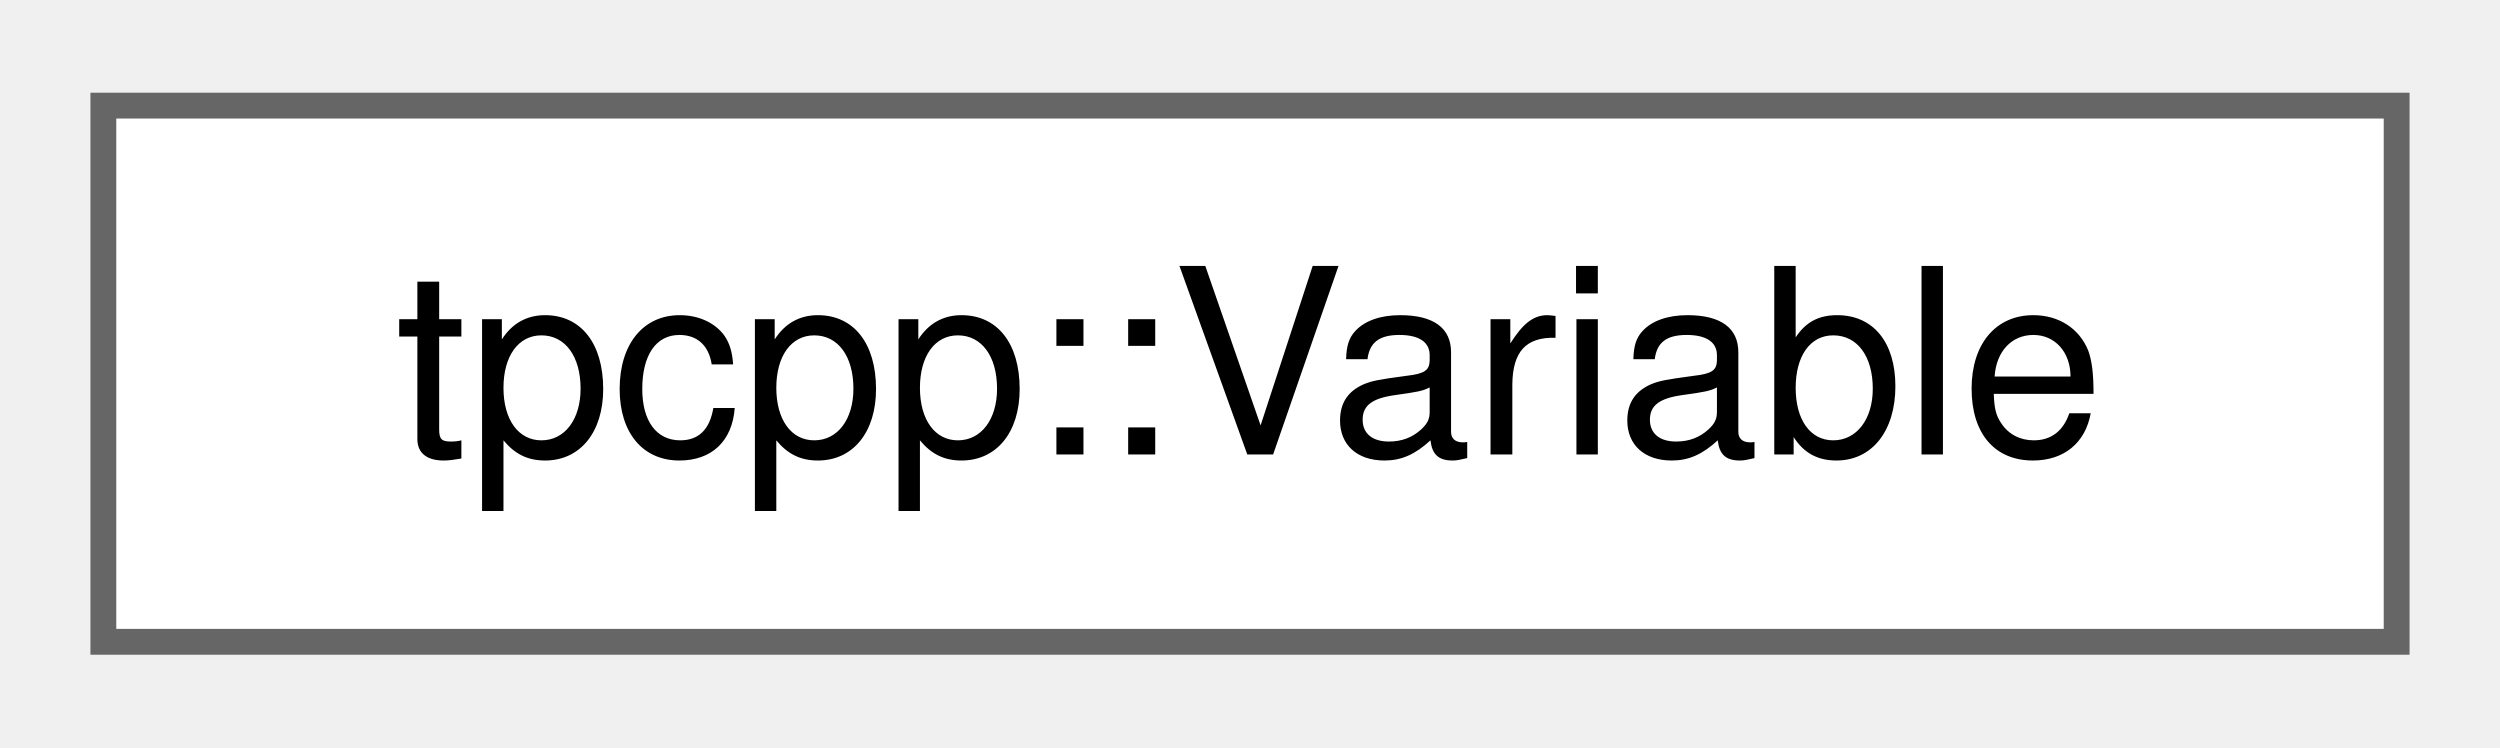
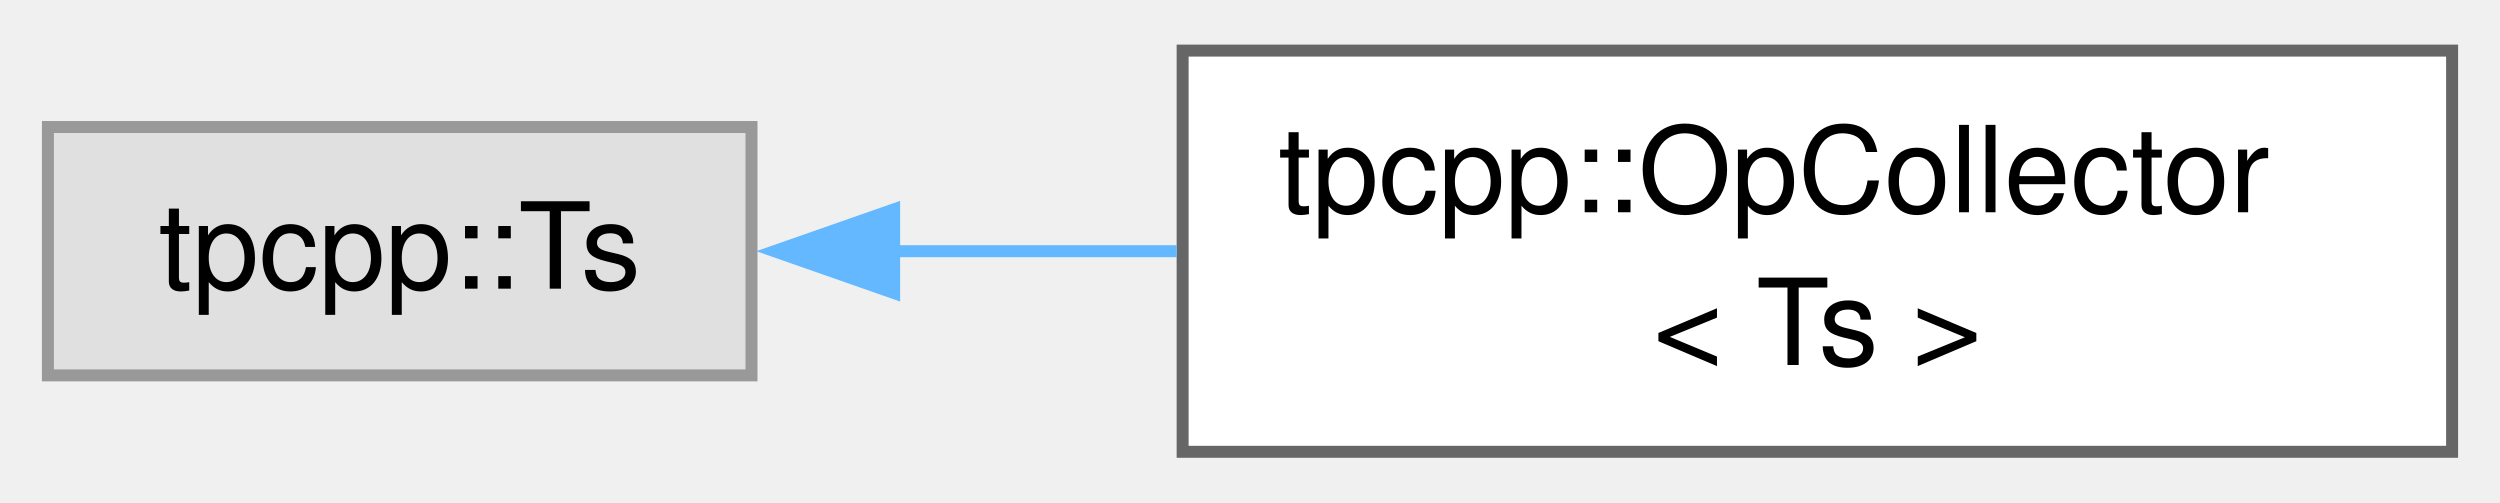
- <svg xmlns="http://www.w3.org/2000/svg" xmlns:xlink="http://www.w3.org/1999/xlink" width="97pt" height="29pt" viewBox="0.00 0.00 96.75 28.75">
-   <g id="graph0" class="graph" transform="scale(1 1) rotate(0) translate(4 24.75)">
+ <svg xmlns="http://www.w3.org/2000/svg" xmlns:xlink="http://www.w3.org/1999/xlink" width="209pt" height="42pt" viewBox="0.00 0.00 208.75 41.50">
+   <g id="graph0" class="graph" transform="scale(1 1) rotate(0) translate(4 37.5)">
    <g id="Node000000" class="node">
      <g id="a_Node000000">
-         <a xlink:href="structtpcpp_1_1Variable.html" target="_top" xlink:title=" ">
-           <polygon fill="white" stroke="#666666" points="88.75,-20.75 0,-20.75 0,0 88.75,0 88.75,-20.75" />
-           <text text-anchor="middle" x="44.38" y="-7.25" font-family="Helvetica,sans-Serif" font-size="10.00">tpcpp::Variable</text>
+         <a xlink:title=" ">
+           <polygon fill="#e0e0e0" stroke="#999999" points="58.75,-27.12 0,-27.12 0,-6.38 58.75,-6.38 58.75,-27.12" />
+           <text text-anchor="middle" x="29.38" y="-13.62" font-family="Helvetica,sans-Serif" font-size="10.00">tpcpp::Ts</text>
+         </a>
+       </g>
+     </g>
+     <g id="Node000001" class="node">
+       <g id="a_Node000001">
+         <a xlink:href="structtpcpp_1_1OpCollector.html" target="_top" xlink:title="Helper class to collect call operators from all lambdas.">
+           <polygon fill="white" stroke="#666666" points="200.75,-33.5 94.75,-33.5 94.75,0 200.75,0 200.75,-33.5" />
+           <text text-anchor="start" x="102.75" y="-20" font-family="Helvetica,sans-Serif" font-size="10.00">tpcpp::OpCollector</text>
+           <text text-anchor="middle" x="147.75" y="-7.25" font-family="Helvetica,sans-Serif" font-size="10.00">&lt; Ts &gt;</text>
+         </a>
+       </g>
+     </g>
+     <g id="edge4_Node000000_Node000001" class="edge">
+       <g id="a_edge4_Node000000_Node000001">
+         <a xlink:title=" ">
+           <path fill="none" stroke="#63b8ff" d="M70.65,-16.75C78.27,-16.75 86.34,-16.75 94.27,-16.75" />
+           <polygon fill="#63b8ff" stroke="#63b8ff" points="70.66,-13.25 60.66,-16.75 70.66,-20.25 70.66,-13.25" />
        </a>
      </g>
    </g>
  </g>
</svg>
